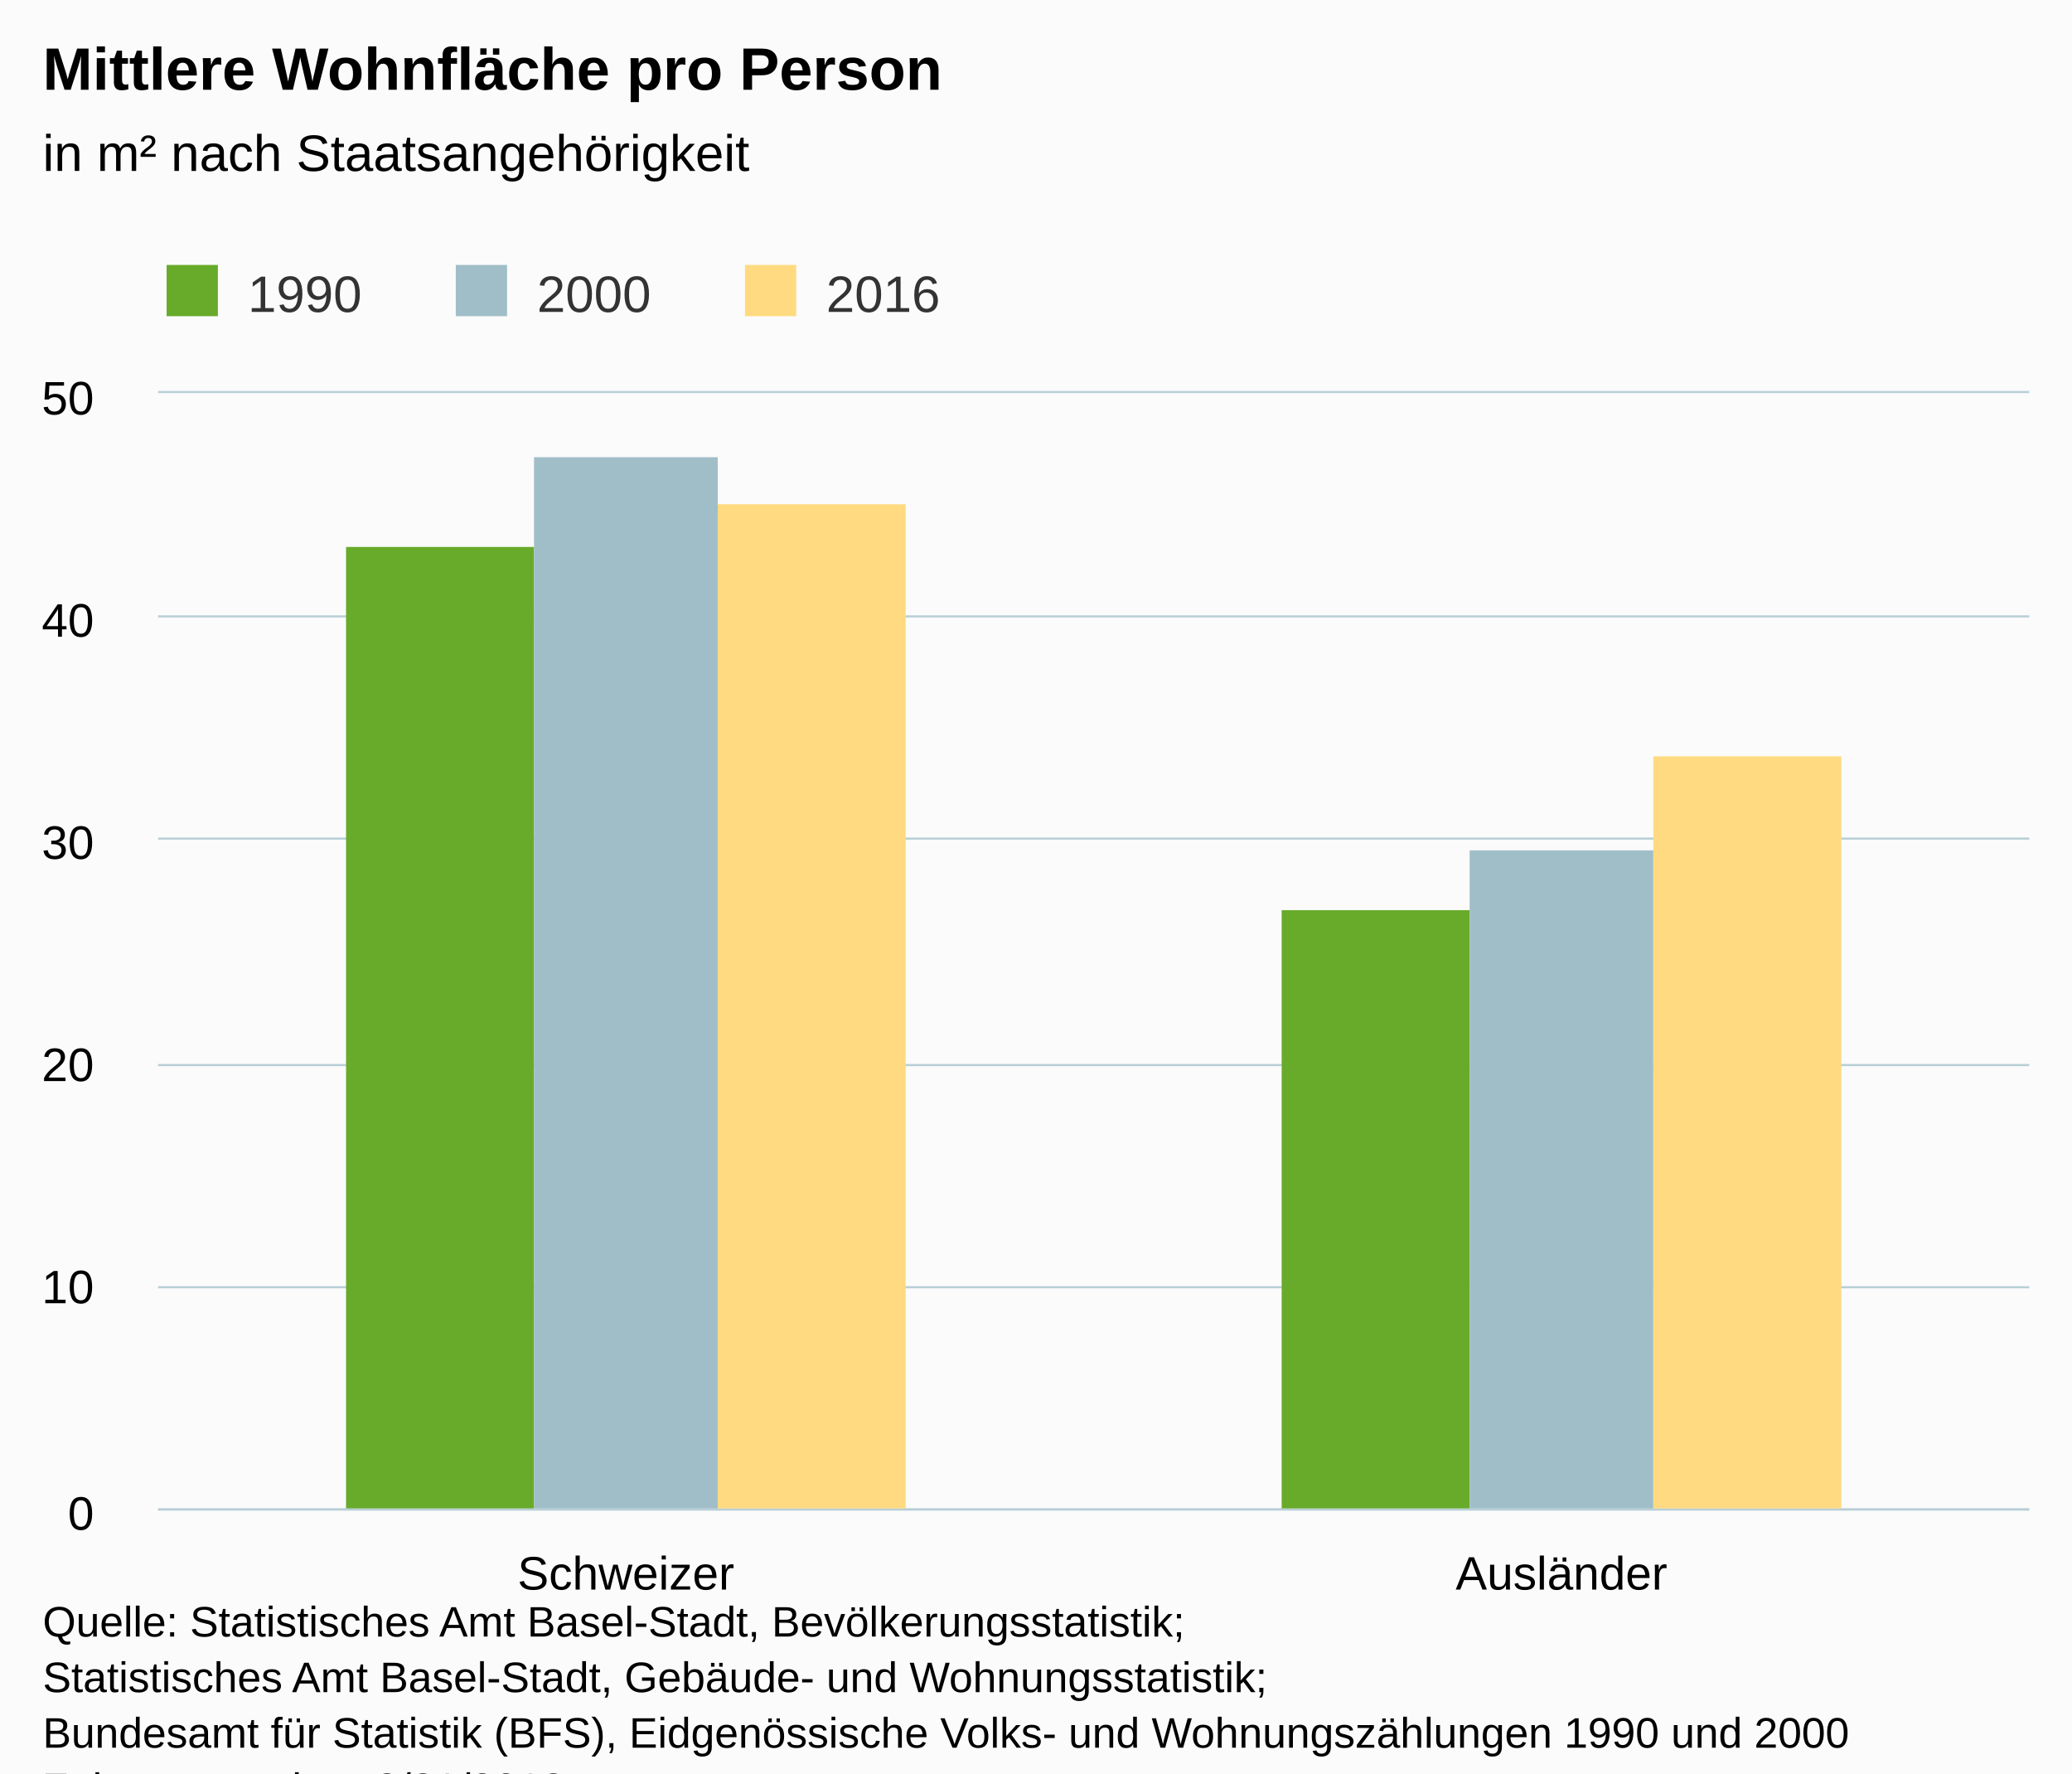
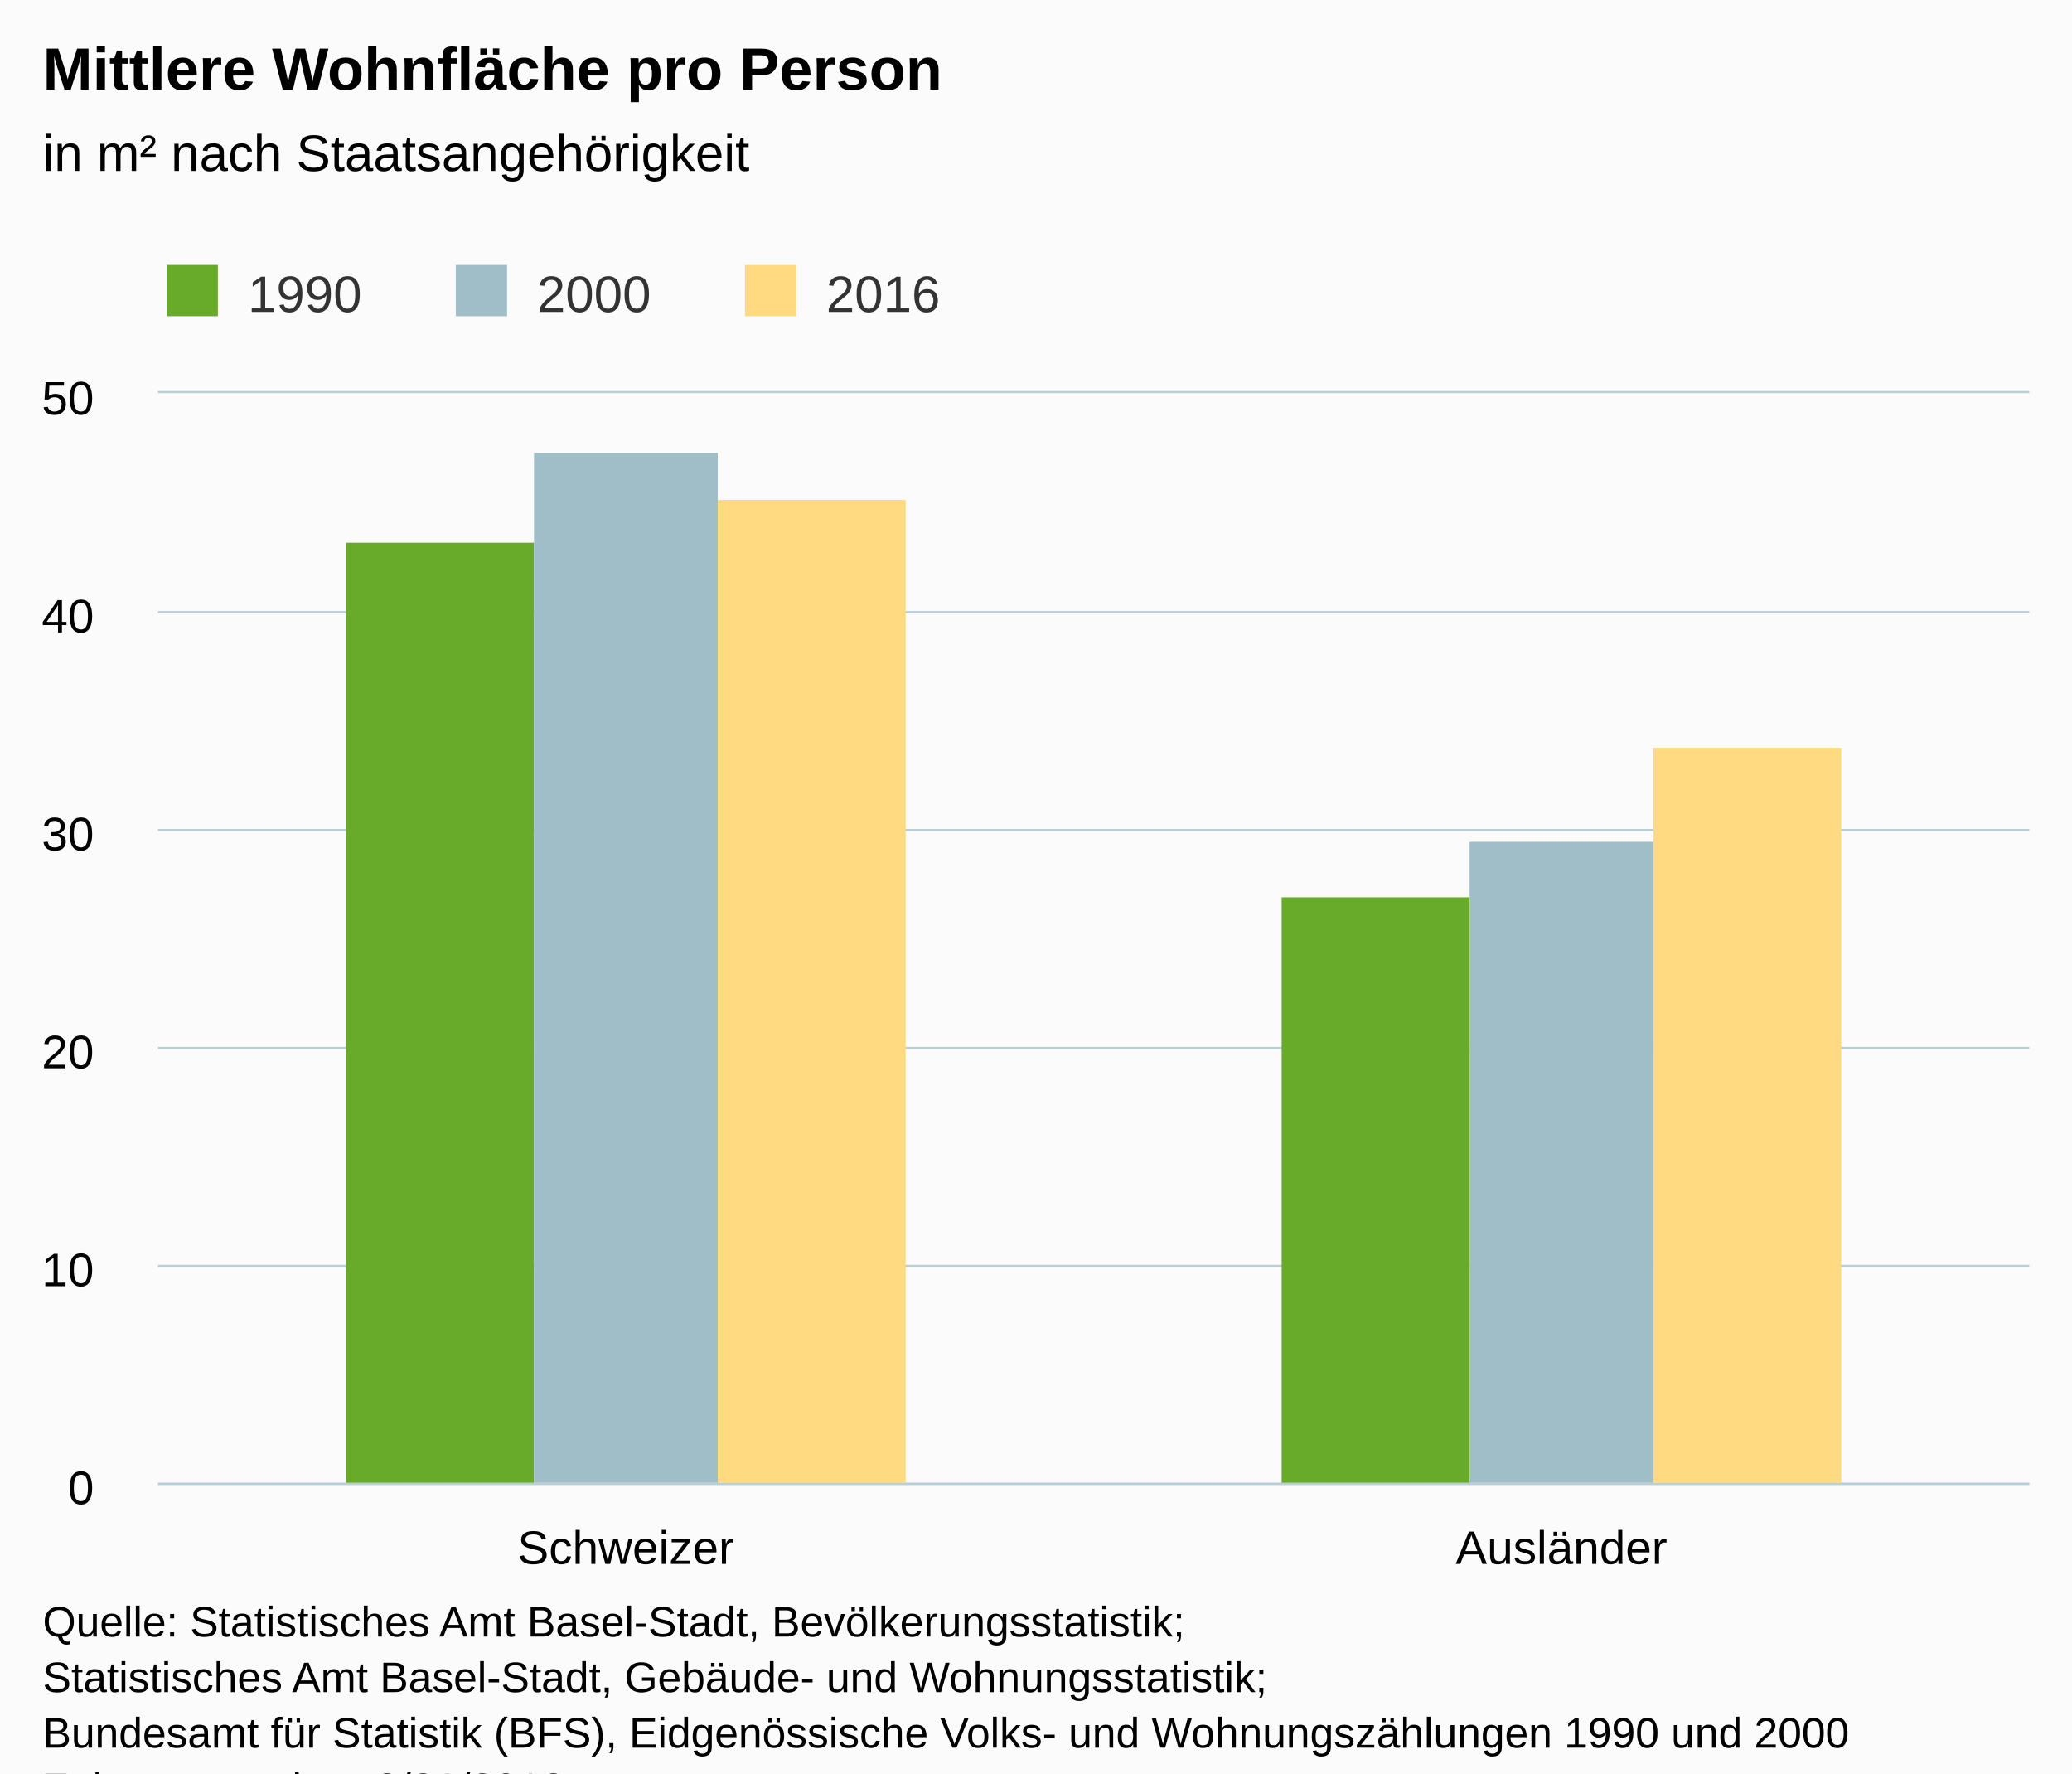
<svg xmlns="http://www.w3.org/2000/svg" version="1.1" class="highcharts-root" style="font-family:Arial;font-size:12px;" viewBox="0 0 485 415">
  <defs>
    <clipPath>
-       <rect x="0" y="0" width="438" height="261" fill="none" />
+       <rect x="0" y="0" width="438" height="255" fill="none" />
    </clipPath>
    <clipPath id="a">
-       <rect x="0" y="0" width="438" height="261" fill="none" />
+       <rect x="0" y="0" width="438" height="255" fill="none" />
    </clipPath>
  </defs>
  <rect fill="#fbfbfb" class="highcharts-background" x="0" y="0" width="485" height="428" rx="0" ry="0" />
-   <rect fill="none" class="highcharts-plot-background" x="37" y="92" width="438" height="261" />
+   <rect fill="none" class="highcharts-plot-background" x="37" y="92" width="438" height="255" />
  <g class="highcharts-pane-group" />
  <g class="highcharts-grid highcharts-xaxis-grid ">
-     <path fill="none" class="highcharts-grid-line" d="M 255.5 92 L 255.5 353" opacity="1" />
-     <path fill="none" class="highcharts-grid-line" d="M 474.5 92 L 474.5 353" opacity="1" />
-     <path fill="none" class="highcharts-grid-line" d="M 36.5 92 L 36.5 353" opacity="1" />
+     <path fill="none" class="highcharts-grid-line" d="M 255.5 92 L 255.5 347" opacity="1" />
+     <path fill="none" class="highcharts-grid-line" d="M 474.5 92 L 474.5 347" opacity="1" />
+     <path fill="none" class="highcharts-grid-line" d="M 36.5 92 L 36.5 347" opacity="1" />
  </g>
  <g class="highcharts-grid highcharts-yaxis-grid ">
-     <path fill="none" stroke="#B9CFD7" stroke-width="0.5" class="highcharts-grid-line" d="M 37 353.25 L 475 353.25" opacity="1" />
-     <path fill="none" stroke="#B9CFD7" stroke-width="0.5" class="highcharts-grid-line" d="M 37 301.25 L 475 301.25" opacity="1" />
-     <path fill="none" stroke="#B9CFD7" stroke-width="0.5" class="highcharts-grid-line" d="M 37 249.25 L 475 249.25" opacity="1" />
-     <path fill="none" stroke="#B9CFD7" stroke-width="0.5" class="highcharts-grid-line" d="M 37 196.25 L 475 196.25" opacity="1" />
-     <path fill="none" stroke="#B9CFD7" stroke-width="0.5" class="highcharts-grid-line" d="M 37 144.25 L 475 144.25" opacity="1" />
+     <path fill="none" stroke="#B9CFD7" stroke-width="0.5" class="highcharts-grid-line" d="M 37 347.25 L 475 347.25" opacity="1" />
+     <path fill="none" stroke="#B9CFD7" stroke-width="0.5" class="highcharts-grid-line" d="M 37 296.25 L 475 296.25" opacity="1" />
+     <path fill="none" stroke="#B9CFD7" stroke-width="0.5" class="highcharts-grid-line" d="M 37 245.25 L 475 245.25" opacity="1" />
+     <path fill="none" stroke="#B9CFD7" stroke-width="0.5" class="highcharts-grid-line" d="M 37 194.25 L 475 194.25" opacity="1" />
+     <path fill="none" stroke="#B9CFD7" stroke-width="0.5" class="highcharts-grid-line" d="M 37 143.25 L 475 143.25" opacity="1" />
    <path fill="none" stroke="#B9CFD7" stroke-width="0.5" class="highcharts-grid-line" d="M 37 91.75 L 475 91.75" opacity="1" />
  </g>
-   <rect fill="none" class="highcharts-plot-border" x="37" y="92" width="438" height="261" />
+   <rect fill="none" class="highcharts-plot-border" x="37" y="92" width="438" height="255" />
  <g class="highcharts-axis highcharts-xaxis ">
-     <path fill="none" class="highcharts-axis-line" stroke="#B9CFD7" stroke-width="0.5" d="M 37 353.25 L 475 353.25" />
+     <path fill="none" class="highcharts-axis-line" stroke="#B9CFD7" stroke-width="0.5" d="M 37 347.25 L 475 347.25" />
  </g>
  <g class="highcharts-axis highcharts-yaxis ">
-     <path fill="none" class="highcharts-axis-line" d="M 37 92 L 37 353" />
+     <path fill="none" class="highcharts-axis-line" d="M 37 92 L 37 347" />
  </g>
  <g class="highcharts-series-group">
    <g class="highcharts-series highcharts-series-0 highcharts-column-series " transform="translate(37,92) scale(1 1)" clip-path="url(#a)">
-       <rect x="44" y="36" width="44" height="226" fill="#68AB2B" class="highcharts-point" />
-       <rect x="263" y="121" width="44" height="141" fill="#68AB2B" class="highcharts-point" />
+       <rect x="44" y="35" width="44" height="221" fill="#68AB2B" class="highcharts-point" />
+       <rect x="263" y="118" width="44" height="138" fill="#68AB2B" class="highcharts-point" />
    </g>
    <g class="highcharts-markers highcharts-series-0 highcharts-column-series " transform="translate(37,92) scale(1 1)" clip-path="none" />
    <g class="highcharts-series highcharts-series-1 highcharts-column-series " transform="translate(37,92) scale(1 1)" clip-path="url(#a)">
-       <rect x="88" y="15" width="43" height="247" fill="#A0BEC8" class="highcharts-point" />
-       <rect x="307" y="107" width="43" height="155" fill="#A0BEC8" class="highcharts-point" />
+       <rect x="88" y="14" width="43" height="242" fill="#A0BEC8" class="highcharts-point" />
+       <rect x="307" y="105" width="43" height="151" fill="#A0BEC8" class="highcharts-point" />
    </g>
    <g class="highcharts-markers highcharts-series-1 highcharts-column-series " transform="translate(37,92) scale(1 1)" clip-path="none" />
    <g class="highcharts-series highcharts-series-2 highcharts-column-series " transform="translate(37,92) scale(1 1)" clip-path="url(#a)">
-       <rect x="131" y="26" width="44" height="236" fill="#FFDA80" class="highcharts-point" />
-       <rect x="350" y="85" width="44" height="177" fill="#FFDA80" class="highcharts-point" />
+       <rect x="131" y="25" width="44" height="231" fill="#FFDA80" class="highcharts-point" />
+       <rect x="350" y="83" width="44" height="173" fill="#FFDA80" class="highcharts-point" />
    </g>
    <g class="highcharts-markers highcharts-series-2 highcharts-column-series " transform="translate(37,92) scale(1 1)" clip-path="none" />
  </g>
  <text x="10" text-anchor="start" class="highcharts-title" style="color:#000000;font-size:14px;font-weight:bold;fill:#000000;" y="21">
    <tspan>Mittlere Wohnfläche pro Person</tspan>
  </text>
  <text x="10" text-anchor="start" class="highcharts-subtitle" style="color:#000000;font-size:12px;font-weight:normal;font-family:Arial;fill:#000000;" y="40">
    <tspan>in m² nach Staatsangehörigkeit</tspan>
  </text>
  <g class="highcharts-legend" transform="translate(29,55)">
    <rect fill="none" class="highcharts-legend-box" rx="0" ry="0" x="0" y="0" width="199" height="25" visibility="visible" />
    <g>
      <g>
        <g class="highcharts-legend-item highcharts-column-series highcharts-color-undefined highcharts-series-0" transform="translate(8,3)">
          <text x="21" style="color:#333333;font-size:12px;font-weight:normal;cursor:pointer;fill:#333333;" text-anchor="start" y="15">
            <tspan>1990</tspan>
          </text>
          <rect x="2" y="4" width="12" height="12" fill="#68AB2B" class="highcharts-point" />
        </g>
        <g class="highcharts-legend-item highcharts-column-series highcharts-color-undefined highcharts-series-1" transform="translate(75.6875,3)">
          <text x="21" y="15" style="color:#333333;font-size:12px;font-weight:normal;cursor:pointer;fill:#333333;" text-anchor="start">
            <tspan>2000</tspan>
          </text>
          <rect x="2" y="4" width="12" height="12" fill="#A0BEC8" class="highcharts-point" />
        </g>
        <g class="highcharts-legend-item highcharts-column-series highcharts-color-undefined highcharts-series-2" transform="translate(143.375,3)">
          <text x="21" y="15" style="color:#333333;font-size:12px;font-weight:normal;cursor:pointer;fill:#333333;" text-anchor="start">
            <tspan>2016</tspan>
          </text>
          <rect x="2" y="4" width="12" height="12" fill="#FFDA80" class="highcharts-point" />
        </g>
      </g>
    </g>
  </g>
  <g class="highcharts-axis-labels highcharts-xaxis-labels ">
-     <text x="146.5" style="color:#000000;cursor:default;font-size:11px;fill:#000000;" text-anchor="middle" transform="translate(0,0)" y="372" opacity="1">
+     <text x="146.5" style="color:#000000;cursor:default;font-size:11px;fill:#000000;" text-anchor="middle" transform="translate(0,0)" y="366" opacity="1">
      Schweizer
    </text>
-     <text x="365.5" style="color:#000000;cursor:default;font-size:11px;fill:#000000;" text-anchor="middle" transform="translate(0,0)" y="372" opacity="1">
+     <text x="365.5" style="color:#000000;cursor:default;font-size:11px;fill:#000000;" text-anchor="middle" transform="translate(0,0)" y="366" opacity="1">
      Ausländer
    </text>
  </g>
  <g class="highcharts-axis-labels highcharts-yaxis-labels ">
-     <text x="22" style="color:#000000;cursor:default;font-size:11px;fill:#000000;" text-anchor="end" transform="translate(0,0)" y="358" opacity="1">
+     <text x="22" style="color:#000000;cursor:default;font-size:11px;fill:#000000;" text-anchor="end" transform="translate(0,0)" y="352" opacity="1">
      0
    </text>
-     <text x="22" style="color:#000000;cursor:default;font-size:11px;fill:#000000;" text-anchor="end" transform="translate(0,0)" y="305" opacity="1">
+     <text x="22" style="color:#000000;cursor:default;font-size:11px;fill:#000000;" text-anchor="end" transform="translate(0,0)" y="301" opacity="1">
      10
    </text>
-     <text x="22" style="color:#000000;cursor:default;font-size:11px;fill:#000000;" text-anchor="end" transform="translate(0,0)" y="253" opacity="1">
+     <text x="22" style="color:#000000;cursor:default;font-size:11px;fill:#000000;" text-anchor="end" transform="translate(0,0)" y="250" opacity="1">
      20
    </text>
-     <text x="22" style="color:#000000;cursor:default;font-size:11px;fill:#000000;" text-anchor="end" transform="translate(0,0)" y="201" opacity="1">
+     <text x="22" style="color:#000000;cursor:default;font-size:11px;fill:#000000;" text-anchor="end" transform="translate(0,0)" y="199" opacity="1">
      30
    </text>
-     <text x="22" style="color:#000000;cursor:default;font-size:11px;fill:#000000;" text-anchor="end" transform="translate(0,0)" y="149" opacity="1">
+     <text x="22" style="color:#000000;cursor:default;font-size:11px;fill:#000000;" text-anchor="end" transform="translate(0,0)" y="148" opacity="1">
      40
    </text>
    <text x="22" style="color:#000000;cursor:default;font-size:11px;fill:#000000;" text-anchor="end" transform="translate(0,0)" y="97" opacity="1">
      50
    </text>
  </g>
  <text x="10" class="highcharts-credits" text-anchor="start" style="cursor:default;color:#000000;font-size:10px;fill:#000000;" y="383">
    <tspan>Quelle: Statistisches Amt Basel-Stadt, Bevölkerungsstatistik;</tspan>
    <tspan x="10" dy="13">Statistisches Amt Basel-Stadt, Gebäude- und Wohnungsstatistik;</tspan>
    <tspan x="10" dy="13">Bundesamt für Statistik (BFS), Eidgenössische Volks- und Wohnungszählungen 1990 und 2000</tspan>
    <tspan x="10" dy="13">Zuletzt geändert: 3/21/2018</tspan>
  </text>
</svg>
